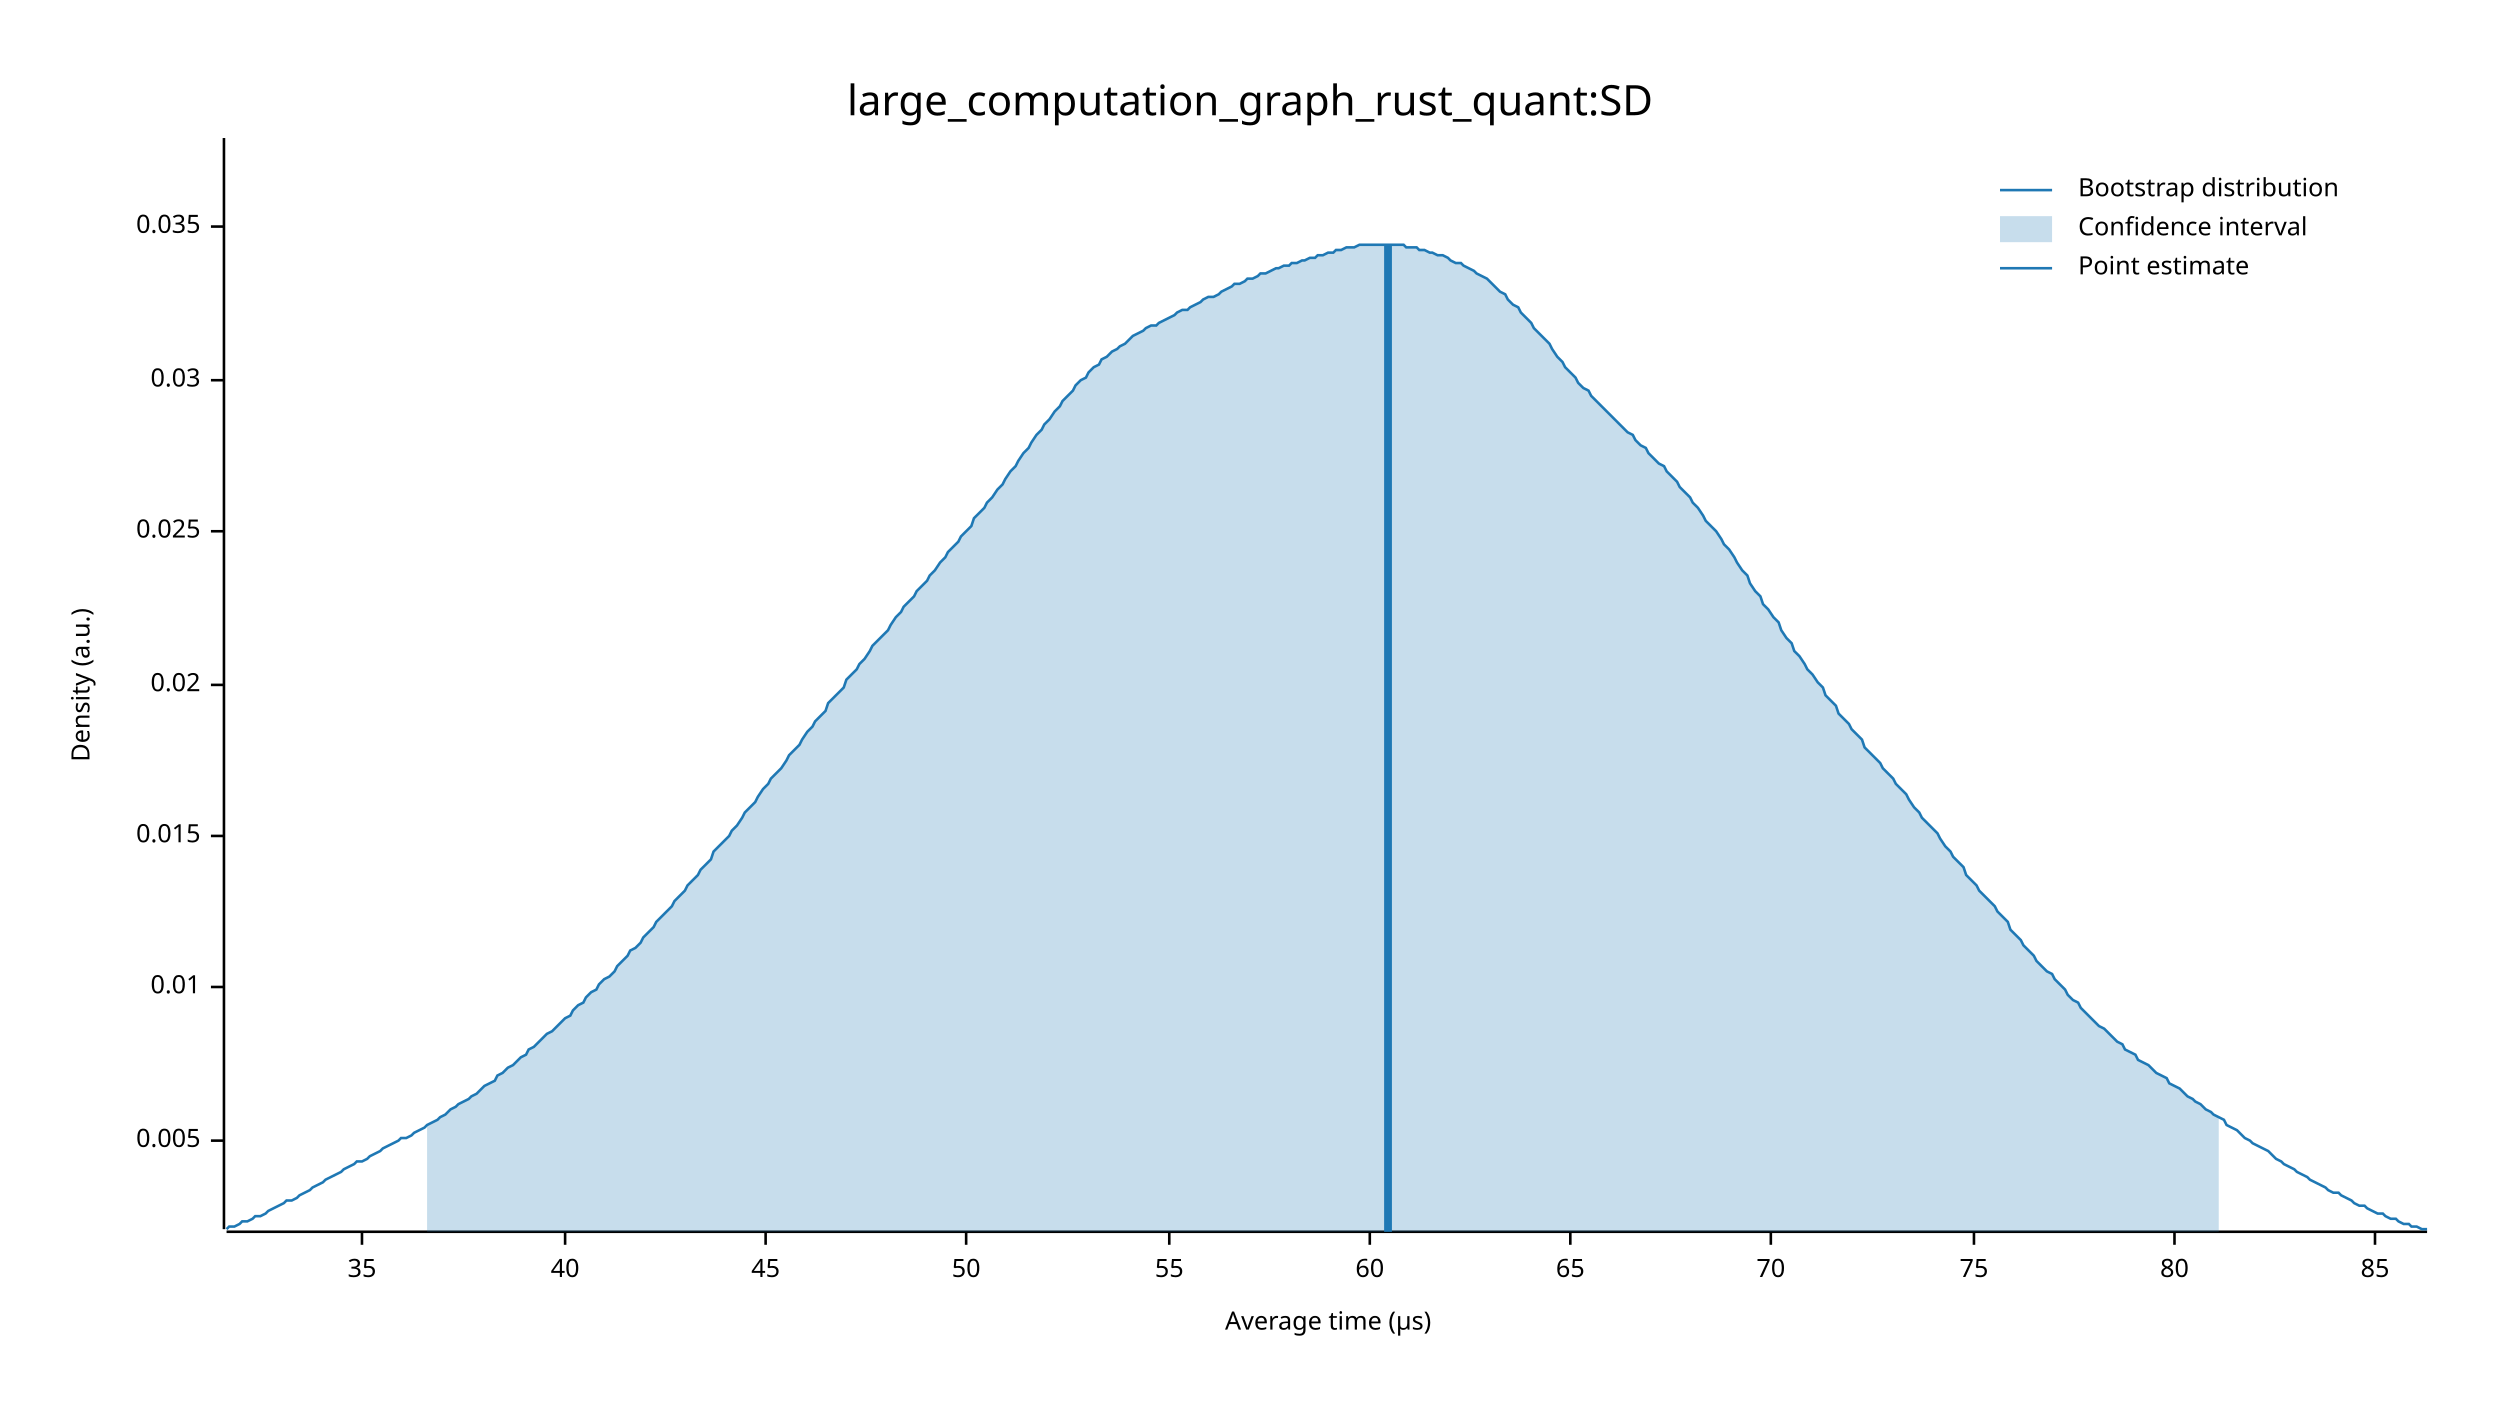
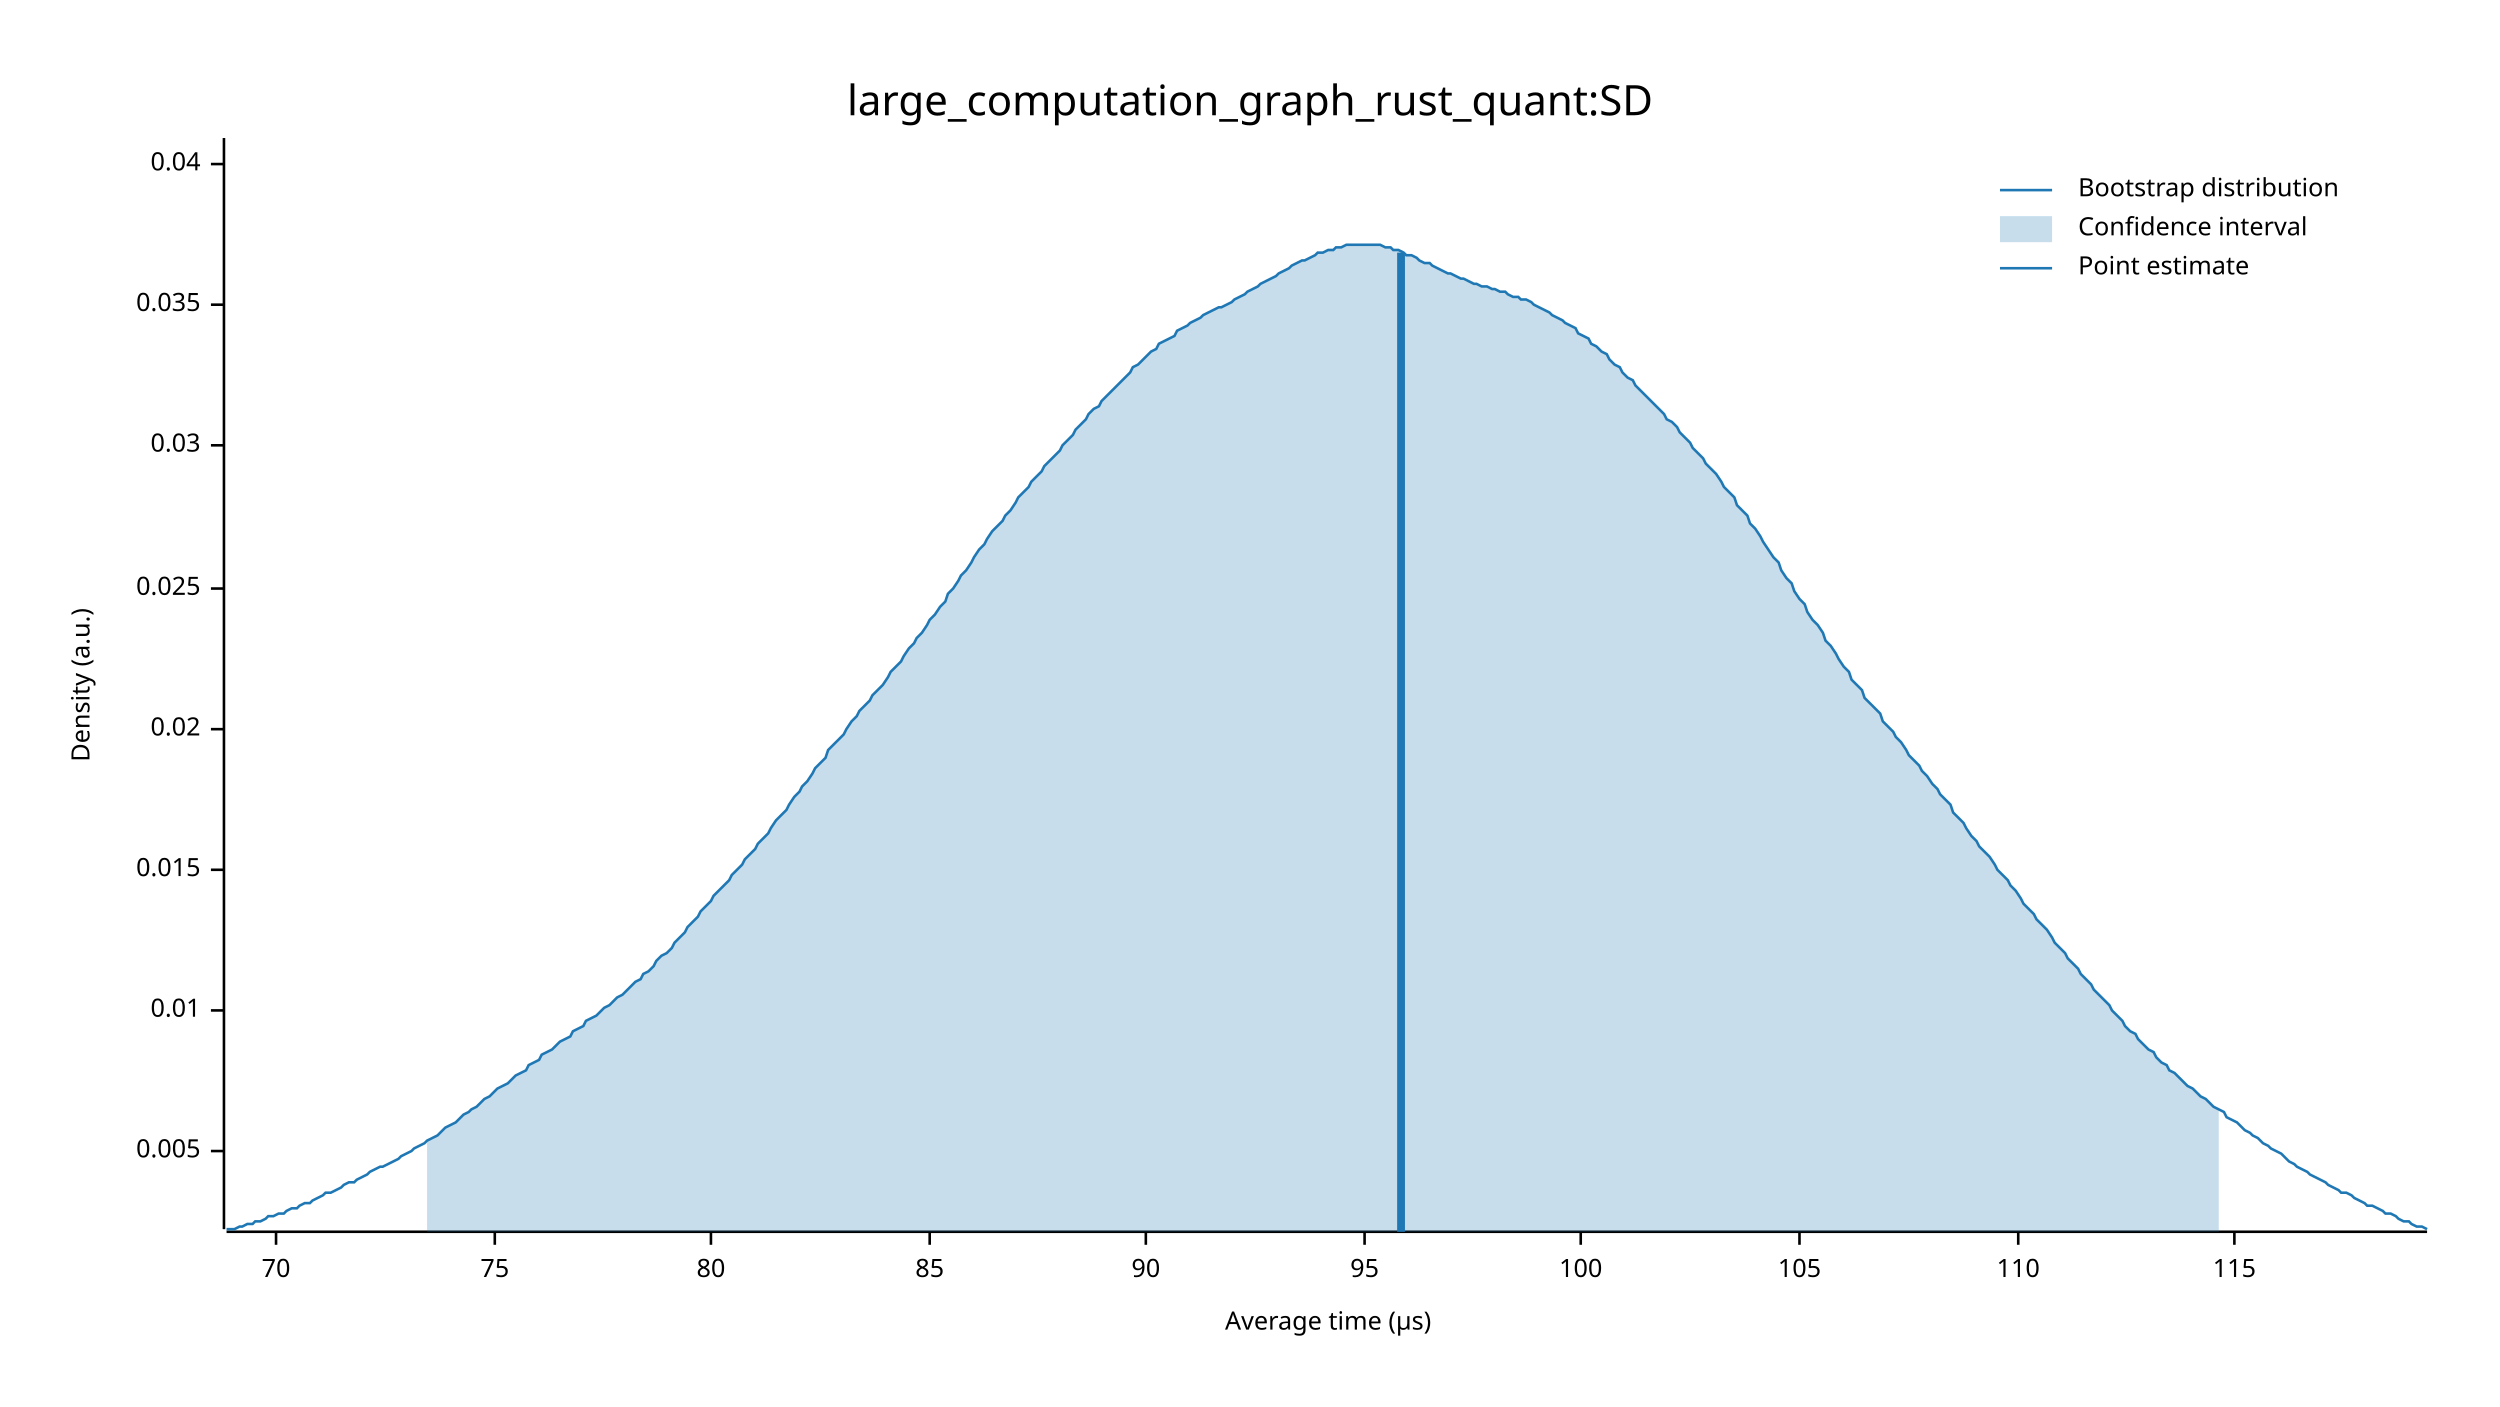
<svg xmlns="http://www.w3.org/2000/svg" width="960" height="540" viewBox="0 0 960 540">
  <text x="480" y="32" dy="0.76em" text-anchor="middle" font-family="sans-serif" font-size="16.129" opacity="1" fill="#000000">
large_computation_graph_rust_quant:SD
</text>
  <text x="27" y="263" dy="0.76em" text-anchor="middle" font-family="sans-serif" font-size="9.677" opacity="1" fill="#000000" transform="rotate(270, 27, 263)">
Density (a.u.)
</text>
  <text x="510" y="513" dy="-0.5ex" text-anchor="middle" font-family="sans-serif" font-size="9.677" opacity="1" fill="#000000">
Average time (µs)
</text>
  <polyline fill="none" opacity="1" stroke="#000000" stroke-width="1" points="86,53 86,472 " />
-   <text x="77" y="438" dy="0.5ex" text-anchor="end" font-family="sans-serif" font-size="9.677" opacity="1" fill="#000000">
+   <text x="77" y="442" dy="0.5ex" text-anchor="end" font-family="sans-serif" font-size="9.677" opacity="1" fill="#000000">
0.005
</text>
-   <polyline fill="none" opacity="1" stroke="#000000" stroke-width="1" points="81,438 86,438 " />
-   <text x="77" y="379" dy="0.5ex" text-anchor="end" font-family="sans-serif" font-size="9.677" opacity="1" fill="#000000">
+   <polyline fill="none" opacity="1" stroke="#000000" stroke-width="1" points="81,442 86,442 " />
+   <text x="77" y="388" dy="0.5ex" text-anchor="end" font-family="sans-serif" font-size="9.677" opacity="1" fill="#000000">
0.01
</text>
-   <polyline fill="none" opacity="1" stroke="#000000" stroke-width="1" points="81,379 86,379 " />
-   <text x="77" y="321" dy="0.5ex" text-anchor="end" font-family="sans-serif" font-size="9.677" opacity="1" fill="#000000">
+   <polyline fill="none" opacity="1" stroke="#000000" stroke-width="1" points="81,388 86,388 " />
+   <text x="77" y="334" dy="0.5ex" text-anchor="end" font-family="sans-serif" font-size="9.677" opacity="1" fill="#000000">
0.015
</text>
-   <polyline fill="none" opacity="1" stroke="#000000" stroke-width="1" points="81,321 86,321 " />
-   <text x="77" y="263" dy="0.5ex" text-anchor="end" font-family="sans-serif" font-size="9.677" opacity="1" fill="#000000">
+   <polyline fill="none" opacity="1" stroke="#000000" stroke-width="1" points="81,334 86,334 " />
+   <text x="77" y="280" dy="0.5ex" text-anchor="end" font-family="sans-serif" font-size="9.677" opacity="1" fill="#000000">
0.02
</text>
-   <polyline fill="none" opacity="1" stroke="#000000" stroke-width="1" points="81,263 86,263 " />
-   <text x="77" y="204" dy="0.5ex" text-anchor="end" font-family="sans-serif" font-size="9.677" opacity="1" fill="#000000">
+   <polyline fill="none" opacity="1" stroke="#000000" stroke-width="1" points="81,280 86,280 " />
+   <text x="77" y="226" dy="0.5ex" text-anchor="end" font-family="sans-serif" font-size="9.677" opacity="1" fill="#000000">
0.025
</text>
-   <polyline fill="none" opacity="1" stroke="#000000" stroke-width="1" points="81,204 86,204 " />
-   <text x="77" y="146" dy="0.5ex" text-anchor="end" font-family="sans-serif" font-size="9.677" opacity="1" fill="#000000">
+   <polyline fill="none" opacity="1" stroke="#000000" stroke-width="1" points="81,226 86,226 " />
+   <text x="77" y="171" dy="0.5ex" text-anchor="end" font-family="sans-serif" font-size="9.677" opacity="1" fill="#000000">
0.03
</text>
-   <polyline fill="none" opacity="1" stroke="#000000" stroke-width="1" points="81,146 86,146 " />
-   <text x="77" y="87" dy="0.5ex" text-anchor="end" font-family="sans-serif" font-size="9.677" opacity="1" fill="#000000">
+   <polyline fill="none" opacity="1" stroke="#000000" stroke-width="1" points="81,171 86,171 " />
+   <text x="77" y="117" dy="0.5ex" text-anchor="end" font-family="sans-serif" font-size="9.677" opacity="1" fill="#000000">
0.035
</text>
-   <polyline fill="none" opacity="1" stroke="#000000" stroke-width="1" points="81,87 86,87 " />
+   <polyline fill="none" opacity="1" stroke="#000000" stroke-width="1" points="81,117 86,117 " />
+   <text x="77" y="63" dy="0.5ex" text-anchor="end" font-family="sans-serif" font-size="9.677" opacity="1" fill="#000000">
+ 0.04
+ </text>
+   <polyline fill="none" opacity="1" stroke="#000000" stroke-width="1" points="81,63 86,63 " />
  <polyline fill="none" opacity="1" stroke="#000000" stroke-width="1" points="87,473 932,473 " />
-   <text x="139" y="483" dy="0.76em" text-anchor="middle" font-family="sans-serif" font-size="9.677" opacity="1" fill="#000000">
- 35
- </text>
-   <polyline fill="none" opacity="1" stroke="#000000" stroke-width="1" points="139,473 139,478 " />
-   <text x="217" y="483" dy="0.76em" text-anchor="middle" font-family="sans-serif" font-size="9.677" opacity="1" fill="#000000">
- 40
- </text>
-   <polyline fill="none" opacity="1" stroke="#000000" stroke-width="1" points="217,473 217,478 " />
-   <text x="294" y="483" dy="0.76em" text-anchor="middle" font-family="sans-serif" font-size="9.677" opacity="1" fill="#000000">
- 45
- </text>
-   <polyline fill="none" opacity="1" stroke="#000000" stroke-width="1" points="294,473 294,478 " />
-   <text x="371" y="483" dy="0.76em" text-anchor="middle" font-family="sans-serif" font-size="9.677" opacity="1" fill="#000000">
- 50
- </text>
-   <polyline fill="none" opacity="1" stroke="#000000" stroke-width="1" points="371,473 371,478 " />
-   <text x="449" y="483" dy="0.76em" text-anchor="middle" font-family="sans-serif" font-size="9.677" opacity="1" fill="#000000">
- 55
- </text>
-   <polyline fill="none" opacity="1" stroke="#000000" stroke-width="1" points="449,473 449,478 " />
-   <text x="526" y="483" dy="0.76em" text-anchor="middle" font-family="sans-serif" font-size="9.677" opacity="1" fill="#000000">
- 60
- </text>
-   <polyline fill="none" opacity="1" stroke="#000000" stroke-width="1" points="526,473 526,478 " />
-   <text x="603" y="483" dy="0.76em" text-anchor="middle" font-family="sans-serif" font-size="9.677" opacity="1" fill="#000000">
- 65
- </text>
-   <polyline fill="none" opacity="1" stroke="#000000" stroke-width="1" points="603,473 603,478 " />
-   <text x="680" y="483" dy="0.76em" text-anchor="middle" font-family="sans-serif" font-size="9.677" opacity="1" fill="#000000">
+   <text x="106" y="483" dy="0.76em" text-anchor="middle" font-family="sans-serif" font-size="9.677" opacity="1" fill="#000000">
70
</text>
-   <polyline fill="none" opacity="1" stroke="#000000" stroke-width="1" points="680,473 680,478 " />
-   <text x="758" y="483" dy="0.76em" text-anchor="middle" font-family="sans-serif" font-size="9.677" opacity="1" fill="#000000">
+   <polyline fill="none" opacity="1" stroke="#000000" stroke-width="1" points="106,473 106,478 " />
+   <text x="190" y="483" dy="0.76em" text-anchor="middle" font-family="sans-serif" font-size="9.677" opacity="1" fill="#000000">
75
</text>
-   <polyline fill="none" opacity="1" stroke="#000000" stroke-width="1" points="758,473 758,478 " />
-   <text x="835" y="483" dy="0.76em" text-anchor="middle" font-family="sans-serif" font-size="9.677" opacity="1" fill="#000000">
+   <polyline fill="none" opacity="1" stroke="#000000" stroke-width="1" points="190,473 190,478 " />
+   <text x="273" y="483" dy="0.76em" text-anchor="middle" font-family="sans-serif" font-size="9.677" opacity="1" fill="#000000">
80
</text>
-   <polyline fill="none" opacity="1" stroke="#000000" stroke-width="1" points="835,473 835,478 " />
-   <text x="912" y="483" dy="0.76em" text-anchor="middle" font-family="sans-serif" font-size="9.677" opacity="1" fill="#000000">
+   <polyline fill="none" opacity="1" stroke="#000000" stroke-width="1" points="273,473 273,478 " />
+   <text x="357" y="483" dy="0.76em" text-anchor="middle" font-family="sans-serif" font-size="9.677" opacity="1" fill="#000000">
85
</text>
-   <polyline fill="none" opacity="1" stroke="#000000" stroke-width="1" points="912,473 912,478 " />
-   <polyline fill="none" opacity="1" stroke="#1F78B4" stroke-width="1" points="87,472 88,471 90,471 92,470 93,469 95,469 97,468 98,467 100,467 102,466 103,465 105,464 107,463 109,462 110,461 112,461 114,460 115,459 117,458 119,457 120,456 122,455 124,454 125,453 127,452 129,451 131,450 132,449 134,448 136,447 137,446 139,446 141,445 142,444 144,443 146,442 147,441 149,440 151,439 153,438 154,437 156,437 158,436 159,435 161,434 163,433 164,432 166,431 168,430 169,429 171,428 173,426 175,425 176,424 178,423 180,422 181,421 183,420 185,418 186,417 188,416 190,415 191,413 193,412 195,410 197,409 198,408 200,406 202,405 203,403 205,402 207,400 208,399 210,397 212,396 214,394 215,393 217,391 219,390 220,388 222,386 224,385 225,383 227,381 229,380 230,378 232,376 234,375 236,373 237,371 239,369 241,367 242,365 244,364 246,362 247,360 249,358 251,356 252,354 254,352 256,350 258,348 259,346 261,344 263,342 264,340 266,338 268,336 269,334 271,332 273,330 274,327 276,325 278,323 280,321 281,319 283,317 285,314 286,312 288,310 290,308 291,306 293,303 295,301 296,299 298,297 300,295 302,292 303,290 305,288 307,286 308,284 310,281 312,279 313,277 315,275 317,273 318,270 320,268 322,266 324,264 325,261 327,259 329,257 330,255 332,253 334,250 335,248 337,246 339,244 341,242 342,240 344,237 346,235 347,233 349,231 351,229 352,227 354,225 356,223 357,221 359,219 361,216 363,214 364,212 366,210 368,208 369,206 371,204 373,202 374,199 376,197 378,195 379,193 381,191 383,188 385,186 386,184 388,181 390,179 391,177 393,174 395,172 396,170 398,167 400,165 401,163 403,161 405,158 407,156 408,154 410,152 412,150 413,148 415,146 417,145 418,143 420,141 422,140 423,138 425,137 427,135 429,134 430,133 432,132 434,130 435,129 437,128 439,127 440,126 442,125 444,125 445,124 447,123 449,122 451,121 452,120 454,119 456,119 457,118 459,117 461,116 462,115 464,114 466,114 468,113 469,112 471,111 473,110 474,109 476,109 478,108 479,107 481,107 483,106 484,105 486,105 488,104 490,103 491,103 493,102 495,102 496,101 498,101 500,100 501,100 503,99 505,99 506,98 508,98 510,97 512,97 513,96 515,96 517,95 518,95 520,95 522,94 523,94 525,94 527,94 528,94 530,94 532,94 534,94 535,94 537,94 539,94 540,95 542,95 544,95 545,96 547,96 549,97 550,97 552,98 554,98 556,99 557,100 559,101 561,101 562,102 564,103 566,104 567,105 569,106 571,107 573,109 574,110 576,112 578,113 579,115 581,117 583,118 584,120 586,122 588,124 589,126 591,128 593,130 595,132 596,134 598,137 600,139 601,141 603,143 605,145 606,147 608,149 610,150 611,152 613,154 615,156 617,158 618,159 620,161 622,163 623,164 625,166 627,167 628,169 630,171 632,172 633,174 635,176 637,178 639,179 640,181 642,183 644,185 645,187 647,189 649,191 650,193 652,195 654,198 655,200 657,202 659,204 661,207 662,209 664,211 666,214 667,216 669,219 671,221 672,224 674,227 676,229 677,232 679,234 681,237 683,239 684,242 686,245 688,247 689,250 691,252 693,255 694,257 696,259 698,262 700,264 701,267 703,269 705,271 706,274 708,276 710,278 711,280 713,282 715,284 716,287 718,289 720,291 722,293 723,295 725,297 727,299 728,301 730,303 732,305 733,307 735,310 737,312 738,314 740,316 742,318 744,320 745,322 747,325 749,327 750,329 752,331 754,333 755,336 757,338 759,340 760,342 762,344 764,346 766,348 767,350 769,352 771,354 772,357 774,359 776,361 777,363 779,365 781,367 782,369 784,371 786,373 788,374 789,376 791,378 793,380 794,382 796,384 798,385 799,387 801,389 803,391 804,392 806,394 808,395 810,397 811,398 813,400 815,401 816,403 818,404 820,405 821,407 823,408 825,409 827,411 828,412 830,413 832,414 833,416 835,417 837,418 838,419 840,421 842,422 843,423 845,424 847,426 849,427 850,428 852,429 854,430 855,432 857,433 859,434 860,435 862,437 864,438 865,439 867,440 869,441 871,442 872,443 874,445 876,446 877,447 879,448 881,449 882,450 884,451 886,452 887,453 889,454 891,455 893,456 894,457 896,458 898,458 899,459 901,460 903,461 904,462 906,463 908,463 909,464 911,465 913,466 915,466 916,467 918,468 920,468 921,469 923,470 925,470 926,471 928,471 930,472 932,472 " />
-   <polygon opacity="0.25" fill="#1F78B4" points="164,432 166,431 168,430 169,429 171,428 173,426 175,425 176,424 178,423 180,422 181,421 183,420 185,418 186,417 188,416 190,415 191,413 193,412 195,410 197,409 198,408 200,406 202,405 203,403 205,402 207,400 208,399 210,397 212,396 214,394 215,393 217,391 219,390 220,388 222,386 224,385 225,383 227,381 229,380 230,378 232,376 234,375 236,373 237,371 239,369 241,367 242,365 244,364 246,362 247,360 249,358 251,356 252,354 254,352 256,350 258,348 259,346 261,344 263,342 264,340 266,338 268,336 269,334 271,332 273,330 274,327 276,325 278,323 280,321 281,319 283,317 285,314 286,312 288,310 290,308 291,306 293,303 295,301 296,299 298,297 300,295 302,292 303,290 305,288 307,286 308,284 310,281 312,279 313,277 315,275 317,273 318,270 320,268 322,266 324,264 325,261 327,259 329,257 330,255 332,253 334,250 335,248 337,246 339,244 341,242 342,240 344,237 346,235 347,233 349,231 351,229 352,227 354,225 356,223 357,221 359,219 361,216 363,214 364,212 366,210 368,208 369,206 371,204 373,202 374,199 376,197 378,195 379,193 381,191 383,188 385,186 386,184 388,181 390,179 391,177 393,174 395,172 396,170 398,167 400,165 401,163 403,161 405,158 407,156 408,154 410,152 412,150 413,148 415,146 417,145 418,143 420,141 422,140 423,138 425,137 427,135 429,134 430,133 432,132 434,130 435,129 437,128 439,127 440,126 442,125 444,125 445,124 447,123 449,122 451,121 452,120 454,119 456,119 457,118 459,117 461,116 462,115 464,114 466,114 468,113 469,112 471,111 473,110 474,109 476,109 478,108 479,107 481,107 483,106 484,105 486,105 488,104 490,103 491,103 493,102 495,102 496,101 498,101 500,100 501,100 503,99 505,99 506,98 508,98 510,97 512,97 513,96 515,96 517,95 518,95 520,95 522,94 523,94 525,94 527,94 528,94 530,94 532,94 534,94 535,94 537,94 539,94 540,95 542,95 544,95 545,96 547,96 549,97 550,97 552,98 554,98 556,99 557,100 559,101 561,101 562,102 564,103 566,104 567,105 569,106 571,107 573,109 574,110 576,112 578,113 579,115 581,117 583,118 584,120 586,122 588,124 589,126 591,128 593,130 595,132 596,134 598,137 600,139 601,141 603,143 605,145 606,147 608,149 610,150 611,152 613,154 615,156 617,158 618,159 620,161 622,163 623,164 625,166 627,167 628,169 630,171 632,172 633,174 635,176 637,178 639,179 640,181 642,183 644,185 645,187 647,189 649,191 650,193 652,195 654,198 655,200 657,202 659,204 661,207 662,209 664,211 666,214 667,216 669,219 671,221 672,224 674,227 676,229 677,232 679,234 681,237 683,239 684,242 686,245 688,247 689,250 691,252 693,255 694,257 696,259 698,262 700,264 701,267 703,269 705,271 706,274 708,276 710,278 711,280 713,282 715,284 716,287 718,289 720,291 722,293 723,295 725,297 727,299 728,301 730,303 732,305 733,307 735,310 737,312 738,314 740,316 742,318 744,320 745,322 747,325 749,327 750,329 752,331 754,333 755,336 757,338 759,340 760,342 762,344 764,346 766,348 767,350 769,352 771,354 772,357 774,359 776,361 777,363 779,365 781,367 782,369 784,371 786,373 788,374 789,376 791,378 793,380 794,382 796,384 798,385 799,387 801,389 803,391 804,392 806,394 808,395 810,397 811,398 813,400 815,401 816,403 818,404 820,405 821,407 823,408 825,409 827,411 828,412 830,413 832,414 833,416 835,417 837,418 838,419 840,421 842,422 843,423 845,424 847,426 849,427 850,428 852,429 852,473 164,473 " />
-   <polyline fill="none" opacity="1" stroke="#1F78B4" stroke-width="3" points="533,473 533,94 " />
+   <polyline fill="none" opacity="1" stroke="#000000" stroke-width="1" points="357,473 357,478 " />
+   <text x="440" y="483" dy="0.76em" text-anchor="middle" font-family="sans-serif" font-size="9.677" opacity="1" fill="#000000">
+ 90
+ </text>
+   <polyline fill="none" opacity="1" stroke="#000000" stroke-width="1" points="440,473 440,478 " />
+   <text x="524" y="483" dy="0.76em" text-anchor="middle" font-family="sans-serif" font-size="9.677" opacity="1" fill="#000000">
+ 95
+ </text>
+   <polyline fill="none" opacity="1" stroke="#000000" stroke-width="1" points="524,473 524,478 " />
+   <text x="607" y="483" dy="0.76em" text-anchor="middle" font-family="sans-serif" font-size="9.677" opacity="1" fill="#000000">
+ 100
+ </text>
+   <polyline fill="none" opacity="1" stroke="#000000" stroke-width="1" points="607,473 607,478 " />
+   <text x="691" y="483" dy="0.76em" text-anchor="middle" font-family="sans-serif" font-size="9.677" opacity="1" fill="#000000">
+ 105
+ </text>
+   <polyline fill="none" opacity="1" stroke="#000000" stroke-width="1" points="691,473 691,478 " />
+   <text x="775" y="483" dy="0.76em" text-anchor="middle" font-family="sans-serif" font-size="9.677" opacity="1" fill="#000000">
+ 110
+ </text>
+   <polyline fill="none" opacity="1" stroke="#000000" stroke-width="1" points="775,473 775,478 " />
+   <text x="858" y="483" dy="0.76em" text-anchor="middle" font-family="sans-serif" font-size="9.677" opacity="1" fill="#000000">
+ 115
+ </text>
+   <polyline fill="none" opacity="1" stroke="#000000" stroke-width="1" points="858,473 858,478 " />
+   <polyline fill="none" opacity="1" stroke="#1F78B4" stroke-width="1" points="87,472 88,472 90,472 92,471 93,471 95,470 97,470 98,469 100,469 102,468 103,467 105,467 107,466 109,466 110,465 112,464 114,464 115,463 117,462 119,462 120,461 122,460 124,459 125,458 127,458 129,457 131,456 132,455 134,454 136,454 137,453 139,452 141,451 142,450 144,449 146,448 147,448 149,447 151,446 153,445 154,444 156,443 158,442 159,441 161,440 163,439 164,438 166,437 168,436 169,435 171,433 173,432 175,431 176,430 178,428 180,427 181,426 183,425 185,423 186,422 188,421 190,419 191,418 193,417 195,416 197,414 198,413 200,412 202,411 203,409 205,408 207,407 208,405 210,404 212,403 214,401 215,400 217,399 219,398 220,396 222,395 224,394 225,392 227,391 229,390 230,389 232,387 234,386 236,384 237,383 239,382 241,380 242,379 244,377 246,376 247,374 249,373 251,371 252,369 254,367 256,366 258,364 259,362 261,360 263,358 264,356 266,354 268,352 269,350 271,348 273,346 274,344 276,342 278,340 280,338 281,336 283,334 285,332 286,330 288,328 290,326 291,324 293,322 295,320 296,318 298,315 300,313 302,311 303,309 305,306 307,304 308,302 310,300 312,297 313,295 315,293 317,291 318,288 320,286 322,284 324,282 325,280 327,277 329,275 330,273 332,271 334,269 335,267 337,265 339,263 341,260 342,258 344,256 346,254 347,252 349,249 351,247 352,245 354,243 356,240 357,238 359,236 361,233 363,231 364,228 366,226 368,223 369,221 371,219 373,216 374,214 376,211 378,209 379,207 381,204 383,202 385,200 386,198 388,196 390,193 391,191 393,189 395,187 396,185 398,183 400,181 401,179 403,177 405,175 407,173 408,171 410,169 412,167 413,165 415,163 417,161 418,159 420,157 422,156 423,154 425,152 427,150 429,148 430,147 432,145 434,143 435,141 437,140 439,138 440,137 442,135 444,134 445,132 447,131 449,130 451,129 452,127 454,126 456,125 457,124 459,123 461,122 462,121 464,120 466,119 468,118 469,118 471,117 473,116 474,115 476,114 478,113 479,112 481,111 483,110 484,109 486,108 488,107 490,106 491,105 493,104 495,103 496,102 498,101 500,100 501,100 503,99 505,98 506,97 508,97 510,96 512,96 513,95 515,95 517,94 518,94 520,94 522,94 523,94 525,94 527,94 528,94 530,94 532,95 534,95 535,96 537,96 539,97 540,98 542,98 544,99 545,100 547,101 549,101 550,102 552,103 554,104 556,105 557,105 559,106 561,107 562,107 564,108 566,109 567,109 569,110 571,110 573,111 574,111 576,112 578,112 579,113 581,114 583,114 584,115 586,115 588,116 589,117 591,118 593,119 595,120 596,121 598,122 600,123 601,124 603,125 605,126 606,128 608,129 610,130 611,132 613,133 615,135 617,136 618,138 620,140 622,141 623,143 625,145 627,146 628,148 630,150 632,152 633,153 635,155 637,157 639,159 640,161 642,162 644,164 645,166 647,168 649,170 650,172 652,174 654,176 655,178 657,180 659,182 661,185 662,187 664,189 666,191 667,194 669,196 671,198 672,201 674,203 676,206 677,208 679,211 681,214 683,216 684,219 686,222 688,224 689,227 691,230 693,232 694,235 696,238 698,240 700,243 701,246 703,248 705,251 706,253 708,256 710,258 711,261 713,263 715,265 716,268 718,270 720,272 722,274 723,277 725,279 727,281 728,283 730,285 732,288 733,290 735,292 737,294 738,296 740,298 742,301 744,303 745,305 747,307 749,309 750,312 752,314 754,316 755,318 757,321 759,323 760,325 762,327 764,329 766,332 767,334 769,336 771,338 772,340 774,342 776,345 777,347 779,349 781,351 782,353 784,355 786,357 788,360 789,362 791,364 793,366 794,368 796,370 798,372 799,374 801,376 803,378 804,380 806,382 808,384 810,386 811,388 813,390 815,392 816,394 818,396 820,397 821,399 823,401 825,403 827,404 828,406 830,408 832,409 833,411 835,412 837,414 838,415 840,417 842,418 843,419 845,421 847,422 849,424 850,425 852,426 854,427 855,429 857,430 859,431 860,432 862,434 864,435 865,436 867,437 869,439 871,440 872,441 874,442 876,443 877,444 879,446 881,447 882,448 884,449 886,450 887,451 889,452 891,453 893,454 894,455 896,456 898,457 899,458 901,458 903,459 904,460 906,461 908,462 909,463 911,463 913,464 915,465 916,466 918,466 920,467 921,468 923,469 925,469 926,470 928,471 930,471 932,472 " />
+   <polygon opacity="0.25" fill="#1F78B4" points="164,438 166,437 168,436 169,435 171,433 173,432 175,431 176,430 178,428 180,427 181,426 183,425 185,423 186,422 188,421 190,419 191,418 193,417 195,416 197,414 198,413 200,412 202,411 203,409 205,408 207,407 208,405 210,404 212,403 214,401 215,400 217,399 219,398 220,396 222,395 224,394 225,392 227,391 229,390 230,389 232,387 234,386 236,384 237,383 239,382 241,380 242,379 244,377 246,376 247,374 249,373 251,371 252,369 254,367 256,366 258,364 259,362 261,360 263,358 264,356 266,354 268,352 269,350 271,348 273,346 274,344 276,342 278,340 280,338 281,336 283,334 285,332 286,330 288,328 290,326 291,324 293,322 295,320 296,318 298,315 300,313 302,311 303,309 305,306 307,304 308,302 310,300 312,297 313,295 315,293 317,291 318,288 320,286 322,284 324,282 325,280 327,277 329,275 330,273 332,271 334,269 335,267 337,265 339,263 341,260 342,258 344,256 346,254 347,252 349,249 351,247 352,245 354,243 356,240 357,238 359,236 361,233 363,231 364,228 366,226 368,223 369,221 371,219 373,216 374,214 376,211 378,209 379,207 381,204 383,202 385,200 386,198 388,196 390,193 391,191 393,189 395,187 396,185 398,183 400,181 401,179 403,177 405,175 407,173 408,171 410,169 412,167 413,165 415,163 417,161 418,159 420,157 422,156 423,154 425,152 427,150 429,148 430,147 432,145 434,143 435,141 437,140 439,138 440,137 442,135 444,134 445,132 447,131 449,130 451,129 452,127 454,126 456,125 457,124 459,123 461,122 462,121 464,120 466,119 468,118 469,118 471,117 473,116 474,115 476,114 478,113 479,112 481,111 483,110 484,109 486,108 488,107 490,106 491,105 493,104 495,103 496,102 498,101 500,100 501,100 503,99 505,98 506,97 508,97 510,96 512,96 513,95 515,95 517,94 518,94 520,94 522,94 523,94 525,94 527,94 528,94 530,94 532,95 534,95 535,96 537,96 539,97 540,98 542,98 544,99 545,100 547,101 549,101 550,102 552,103 554,104 556,105 557,105 559,106 561,107 562,107 564,108 566,109 567,109 569,110 571,110 573,111 574,111 576,112 578,112 579,113 581,114 583,114 584,115 586,115 588,116 589,117 591,118 593,119 595,120 596,121 598,122 600,123 601,124 603,125 605,126 606,128 608,129 610,130 611,132 613,133 615,135 617,136 618,138 620,140 622,141 623,143 625,145 627,146 628,148 630,150 632,152 633,153 635,155 637,157 639,159 640,161 642,162 644,164 645,166 647,168 649,170 650,172 652,174 654,176 655,178 657,180 659,182 661,185 662,187 664,189 666,191 667,194 669,196 671,198 672,201 674,203 676,206 677,208 679,211 681,214 683,216 684,219 686,222 688,224 689,227 691,230 693,232 694,235 696,238 698,240 700,243 701,246 703,248 705,251 706,253 708,256 710,258 711,261 713,263 715,265 716,268 718,270 720,272 722,274 723,277 725,279 727,281 728,283 730,285 732,288 733,290 735,292 737,294 738,296 740,298 742,301 744,303 745,305 747,307 749,309 750,312 752,314 754,316 755,318 757,321 759,323 760,325 762,327 764,329 766,332 767,334 769,336 771,338 772,340 774,342 776,345 777,347 779,349 781,351 782,353 784,355 786,357 788,360 789,362 791,364 793,366 794,368 796,370 798,372 799,374 801,376 803,378 804,380 806,382 808,384 810,386 811,388 813,390 815,392 816,394 818,396 820,397 821,399 823,401 825,403 827,404 828,406 830,408 832,409 833,411 835,412 837,414 838,415 840,417 842,418 843,419 845,421 847,422 849,424 850,425 852,426 852,473 164,473 " />
+   <polyline fill="none" opacity="1" stroke="#1F78B4" stroke-width="3" points="538,473 538,97 " />
  <text x="798" y="68" dy="0.76em" text-anchor="start" font-family="sans-serif" font-size="9.677" opacity="1" fill="#000000">
Bootstrap distribution
</text>
  <text x="798" y="83" dy="0.76em" text-anchor="start" font-family="sans-serif" font-size="9.677" opacity="1" fill="#000000">
Confidence interval
</text>
  <text x="798" y="98" dy="0.76em" text-anchor="start" font-family="sans-serif" font-size="9.677" opacity="1" fill="#000000">
Point estimate
</text>
  <polyline fill="none" opacity="1" stroke="#1F78B4" stroke-width="1" points="768,73 788,73 " />
  <rect x="768" y="83" width="20" height="10" opacity="0.25" fill="#1F78B4" stroke="none" />
  <polyline fill="none" opacity="1" stroke="#1F78B4" stroke-width="1" points="768,103 788,103 " />
</svg>
